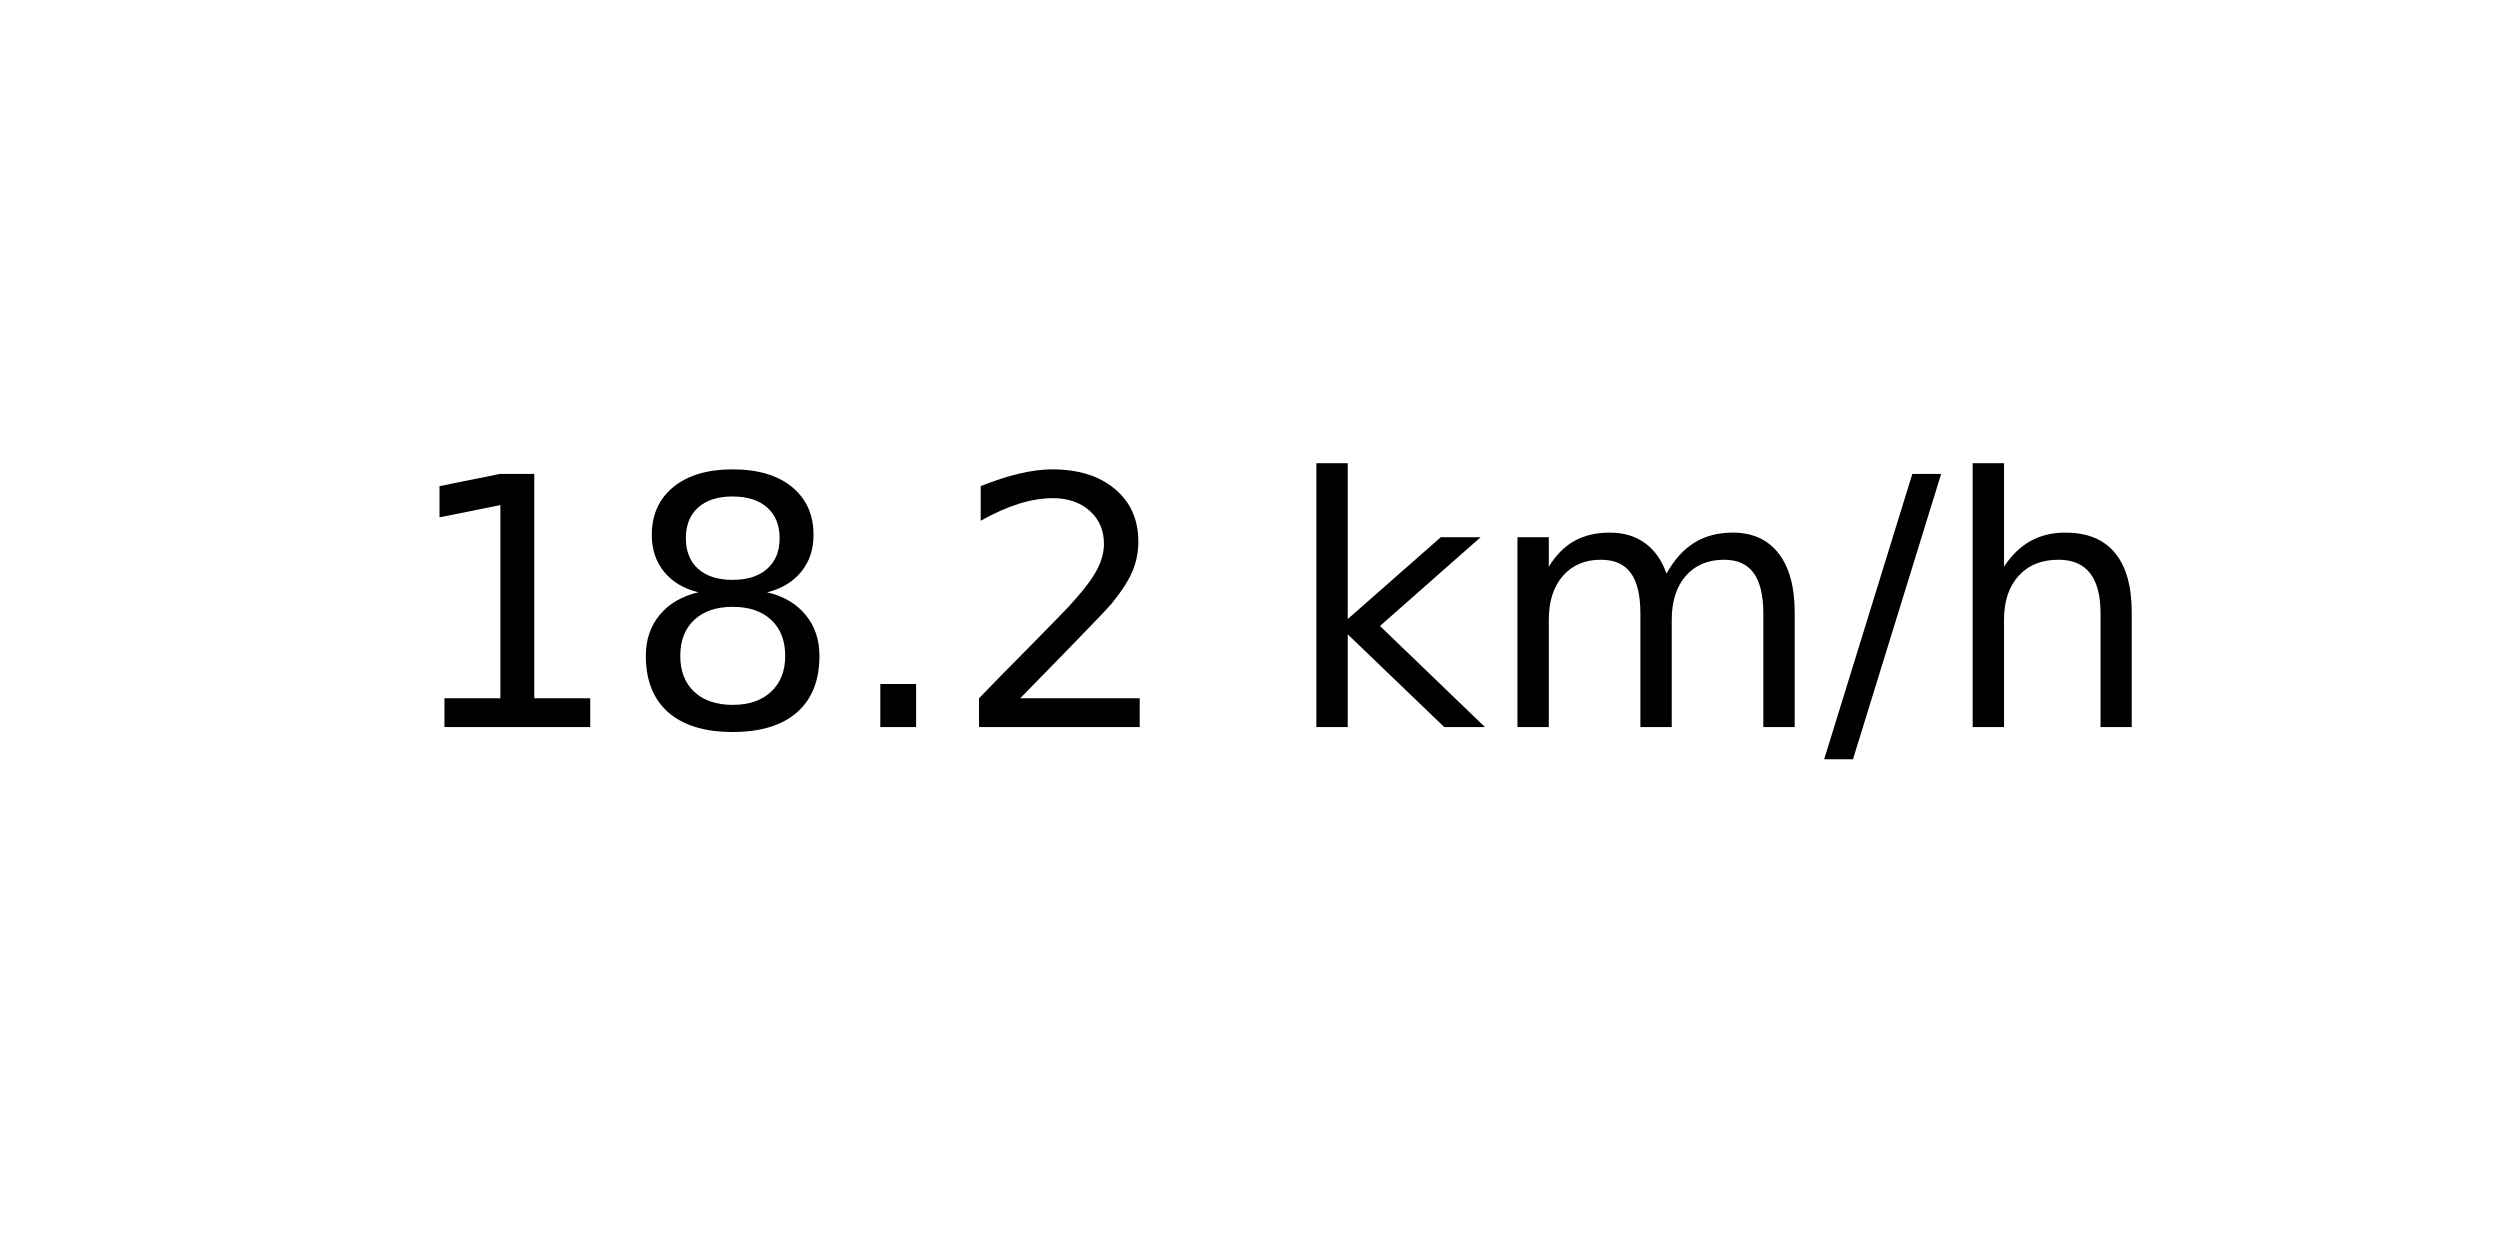
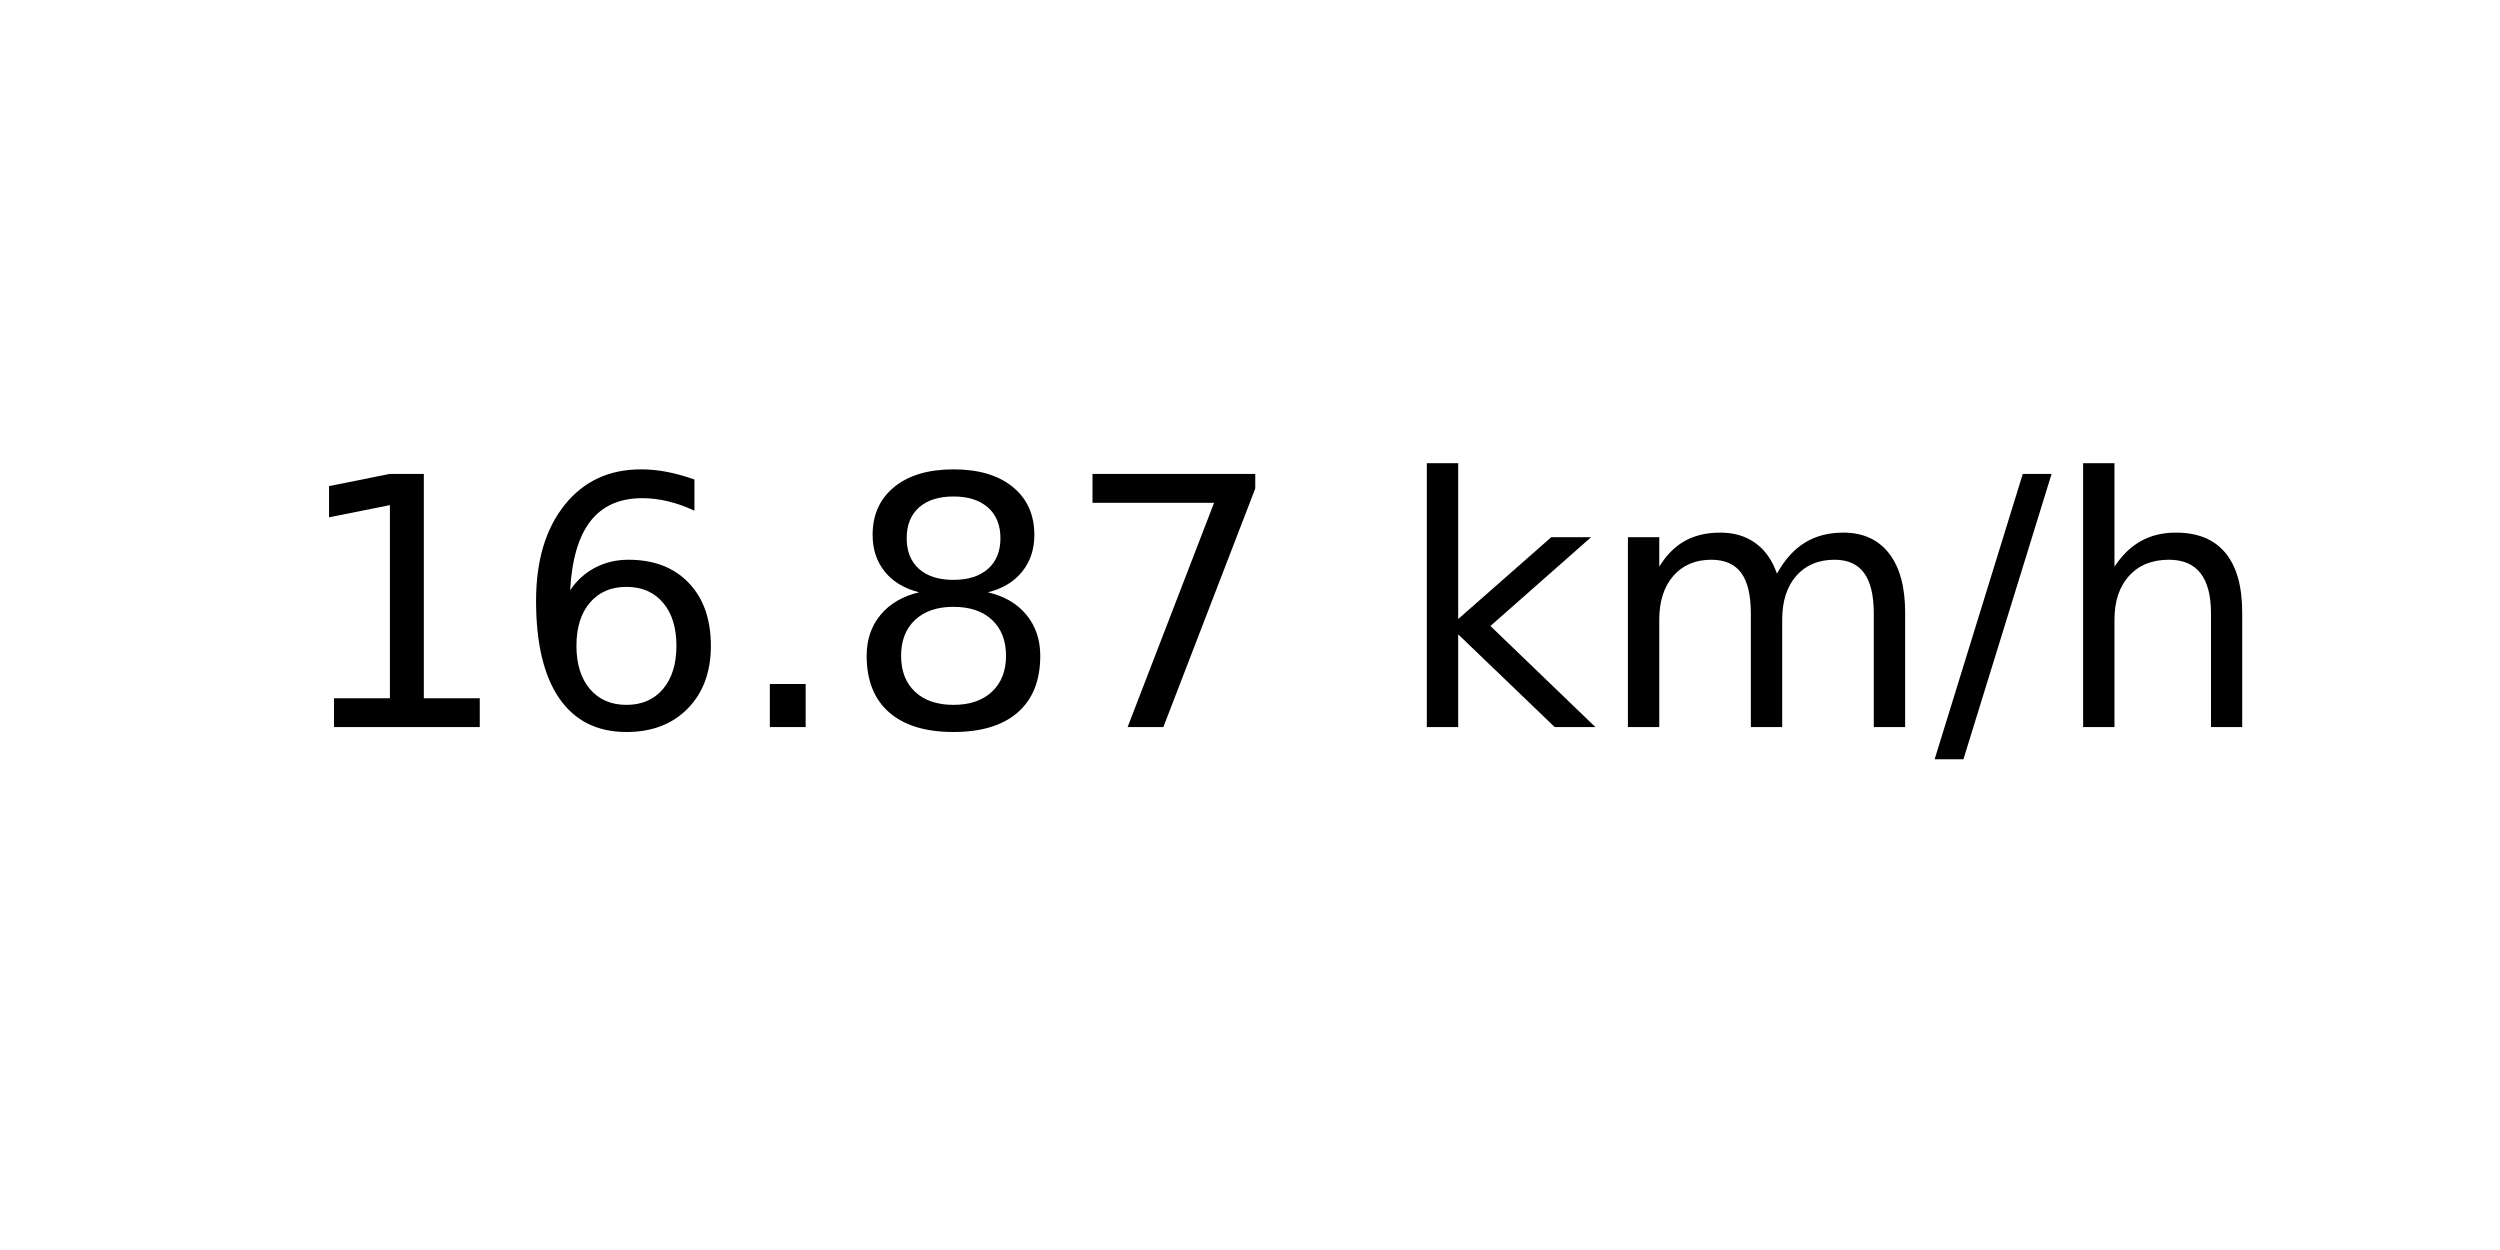
<svg xmlns="http://www.w3.org/2000/svg" xmlns:xlink="http://www.w3.org/1999/xlink" width="72pt" height="36pt" viewBox="0 0 72 36" version="1.1">
  <defs>
    <style type="text/css">*{stroke-linejoin: round; stroke-linecap: butt}</style>
  </defs>
  <g id="figure_1">
    <g id="axes_1">
      <g id="text_1">
-         <g transform="translate(11.55937 20.93937) scale(0.1 -0.1)">
+         <g transform="translate(8.378125 20.93937) scale(0.1 -0.1)">
          <defs>
            <path id="DejaVuSans-31" d="M 794 531  L 1825 531  L 1825 4091  L 703 3866  L 703 4441  L 1819 4666  L 2450 4666  L 2450 531  L 3481 531  L 3481 0  L 794 0  L 794 531  z " transform="scale(0.015625)" />
+             <path id="DejaVuSans-36" d="M 2113 2584  Q 1688 2584 1439 2293  Q 1191 2003 1191 1497  Q 1191 994 1439 701  Q 1688 409 2113 409  Q 2538 409 2786 701  Q 3034 994 3034 1497  Q 3034 2003 2786 2293  Q 2538 2584 2113 2584  z M 3366 4563  L 3366 3988  Q 3128 4100 2886 4159  Q 2644 4219 2406 4219  Q 1781 4219 1451 3797  Q 1122 3375 1075 2522  Q 1259 2794 1537 2939  Q 1816 3084 2150 3084  Q 2853 3084 3261 2657  Q 3669 2231 3669 1497  Q 3669 778 3244 343  Q 2819 -91 2113 -91  Q 1303 -91 875 529  Q 447 1150 447 2328  Q 447 3434 972 4092  Q 1497 4750 2381 4750  Q 2619 4750 2861 4703  Q 3103 4656 3366 4563  z " transform="scale(0.015625)" />
+             <path id="DejaVuSans-2e" d="M 684 794  L 1344 794  L 1344 0  L 684 0  L 684 794  z " transform="scale(0.015625)" />
            <path id="DejaVuSans-38" d="M 2034 2216  Q 1584 2216 1326 1975  Q 1069 1734 1069 1313  Q 1069 891 1326 650  Q 1584 409 2034 409  Q 2484 409 2743 651  Q 3003 894 3003 1313  Q 3003 1734 2745 1975  Q 2488 2216 2034 2216  z M 1403 2484  Q 997 2584 770 2862  Q 544 3141 544 3541  Q 544 4100 942 4425  Q 1341 4750 2034 4750  Q 2731 4750 3128 4425  Q 3525 4100 3525 3541  Q 3525 3141 3298 2862  Q 3072 2584 2669 2484  Q 3125 2378 3379 2068  Q 3634 1759 3634 1313  Q 3634 634 3220 271  Q 2806 -91 2034 -91  Q 1263 -91 848 271  Q 434 634 434 1313  Q 434 1759 690 2068  Q 947 2378 1403 2484  z M 1172 3481  Q 1172 3119 1398 2916  Q 1625 2713 2034 2713  Q 2441 2713 2670 2916  Q 2900 3119 2900 3481  Q 2900 3844 2670 4047  Q 2441 4250 2034 4250  Q 1625 4250 1398 4047  Q 1172 3844 1172 3481  z " transform="scale(0.015625)" />
-             <path id="DejaVuSans-2e" d="M 684 794  L 1344 794  L 1344 0  L 684 0  L 684 794  z " transform="scale(0.015625)" />
-             <path id="DejaVuSans-32" d="M 1228 531  L 3431 531  L 3431 0  L 469 0  L 469 531  Q 828 903 1448 1529  Q 2069 2156 2228 2338  Q 2531 2678 2651 2914  Q 2772 3150 2772 3378  Q 2772 3750 2511 3984  Q 2250 4219 1831 4219  Q 1534 4219 1204 4116  Q 875 4013 500 3803  L 500 4441  Q 881 4594 1212 4672  Q 1544 4750 1819 4750  Q 2544 4750 2975 4387  Q 3406 4025 3406 3419  Q 3406 3131 3298 2873  Q 3191 2616 2906 2266  Q 2828 2175 2409 1742  Q 1991 1309 1228 531  z " transform="scale(0.015625)" />
+             <path id="DejaVuSans-37" d="M 525 4666  L 3525 4666  L 3525 4397  L 1831 0  L 1172 0  L 2766 4134  L 525 4134  L 525 4666  z " transform="scale(0.015625)" />
            <path id="DejaVuSans-20" transform="scale(0.015625)" />
            <path id="DejaVuSans-6b" d="M 581 4863  L 1159 4863  L 1159 1991  L 2875 3500  L 3609 3500  L 1753 1863  L 3688 0  L 2938 0  L 1159 1709  L 1159 0  L 581 0  L 581 4863  z " transform="scale(0.015625)" />
            <path id="DejaVuSans-6d" d="M 3328 2828  Q 3544 3216 3844 3400  Q 4144 3584 4550 3584  Q 5097 3584 5394 3201  Q 5691 2819 5691 2113  L 5691 0  L 5113 0  L 5113 2094  Q 5113 2597 4934 2840  Q 4756 3084 4391 3084  Q 3944 3084 3684 2787  Q 3425 2491 3425 1978  L 3425 0  L 2847 0  L 2847 2094  Q 2847 2600 2669 2842  Q 2491 3084 2119 3084  Q 1678 3084 1418 2786  Q 1159 2488 1159 1978  L 1159 0  L 581 0  L 581 3500  L 1159 3500  L 1159 2956  Q 1356 3278 1631 3431  Q 1906 3584 2284 3584  Q 2666 3584 2933 3390  Q 3200 3197 3328 2828  z " transform="scale(0.015625)" />
            <path id="DejaVuSans-2f" d="M 1625 4666  L 2156 4666  L 531 -594  L 0 -594  L 1625 4666  z " transform="scale(0.015625)" />
            <path id="DejaVuSans-68" d="M 3513 2113  L 3513 0  L 2938 0  L 2938 2094  Q 2938 2591 2744 2837  Q 2550 3084 2163 3084  Q 1697 3084 1428 2787  Q 1159 2491 1159 1978  L 1159 0  L 581 0  L 581 4863  L 1159 4863  L 1159 2956  Q 1366 3272 1645 3428  Q 1925 3584 2291 3584  Q 2894 3584 3203 3211  Q 3513 2838 3513 2113  z " transform="scale(0.015625)" />
          </defs>
          <use xlink:href="#DejaVuSans-31" />
-           <use xlink:href="#DejaVuSans-38" x="63.623" />
+           <use xlink:href="#DejaVuSans-36" x="63.623" />
          <use xlink:href="#DejaVuSans-2e" x="127.246" />
-           <use xlink:href="#DejaVuSans-32" x="159.033" />
-           <use xlink:href="#DejaVuSans-20" x="222.656" />
-           <use xlink:href="#DejaVuSans-6b" x="254.443" />
-           <use xlink:href="#DejaVuSans-6d" x="312.354" />
-           <use xlink:href="#DejaVuSans-2f" x="409.766" />
-           <use xlink:href="#DejaVuSans-68" x="443.457" />
+           <use xlink:href="#DejaVuSans-38" x="159.033" />
+           <use xlink:href="#DejaVuSans-37" x="222.656" />
+           <use xlink:href="#DejaVuSans-20" x="286.279" />
+           <use xlink:href="#DejaVuSans-6b" x="318.066" />
+           <use xlink:href="#DejaVuSans-6d" x="375.977" />
+           <use xlink:href="#DejaVuSans-2f" x="473.389" />
+           <use xlink:href="#DejaVuSans-68" x="507.08" />
        </g>
      </g>
    </g>
  </g>
</svg>
